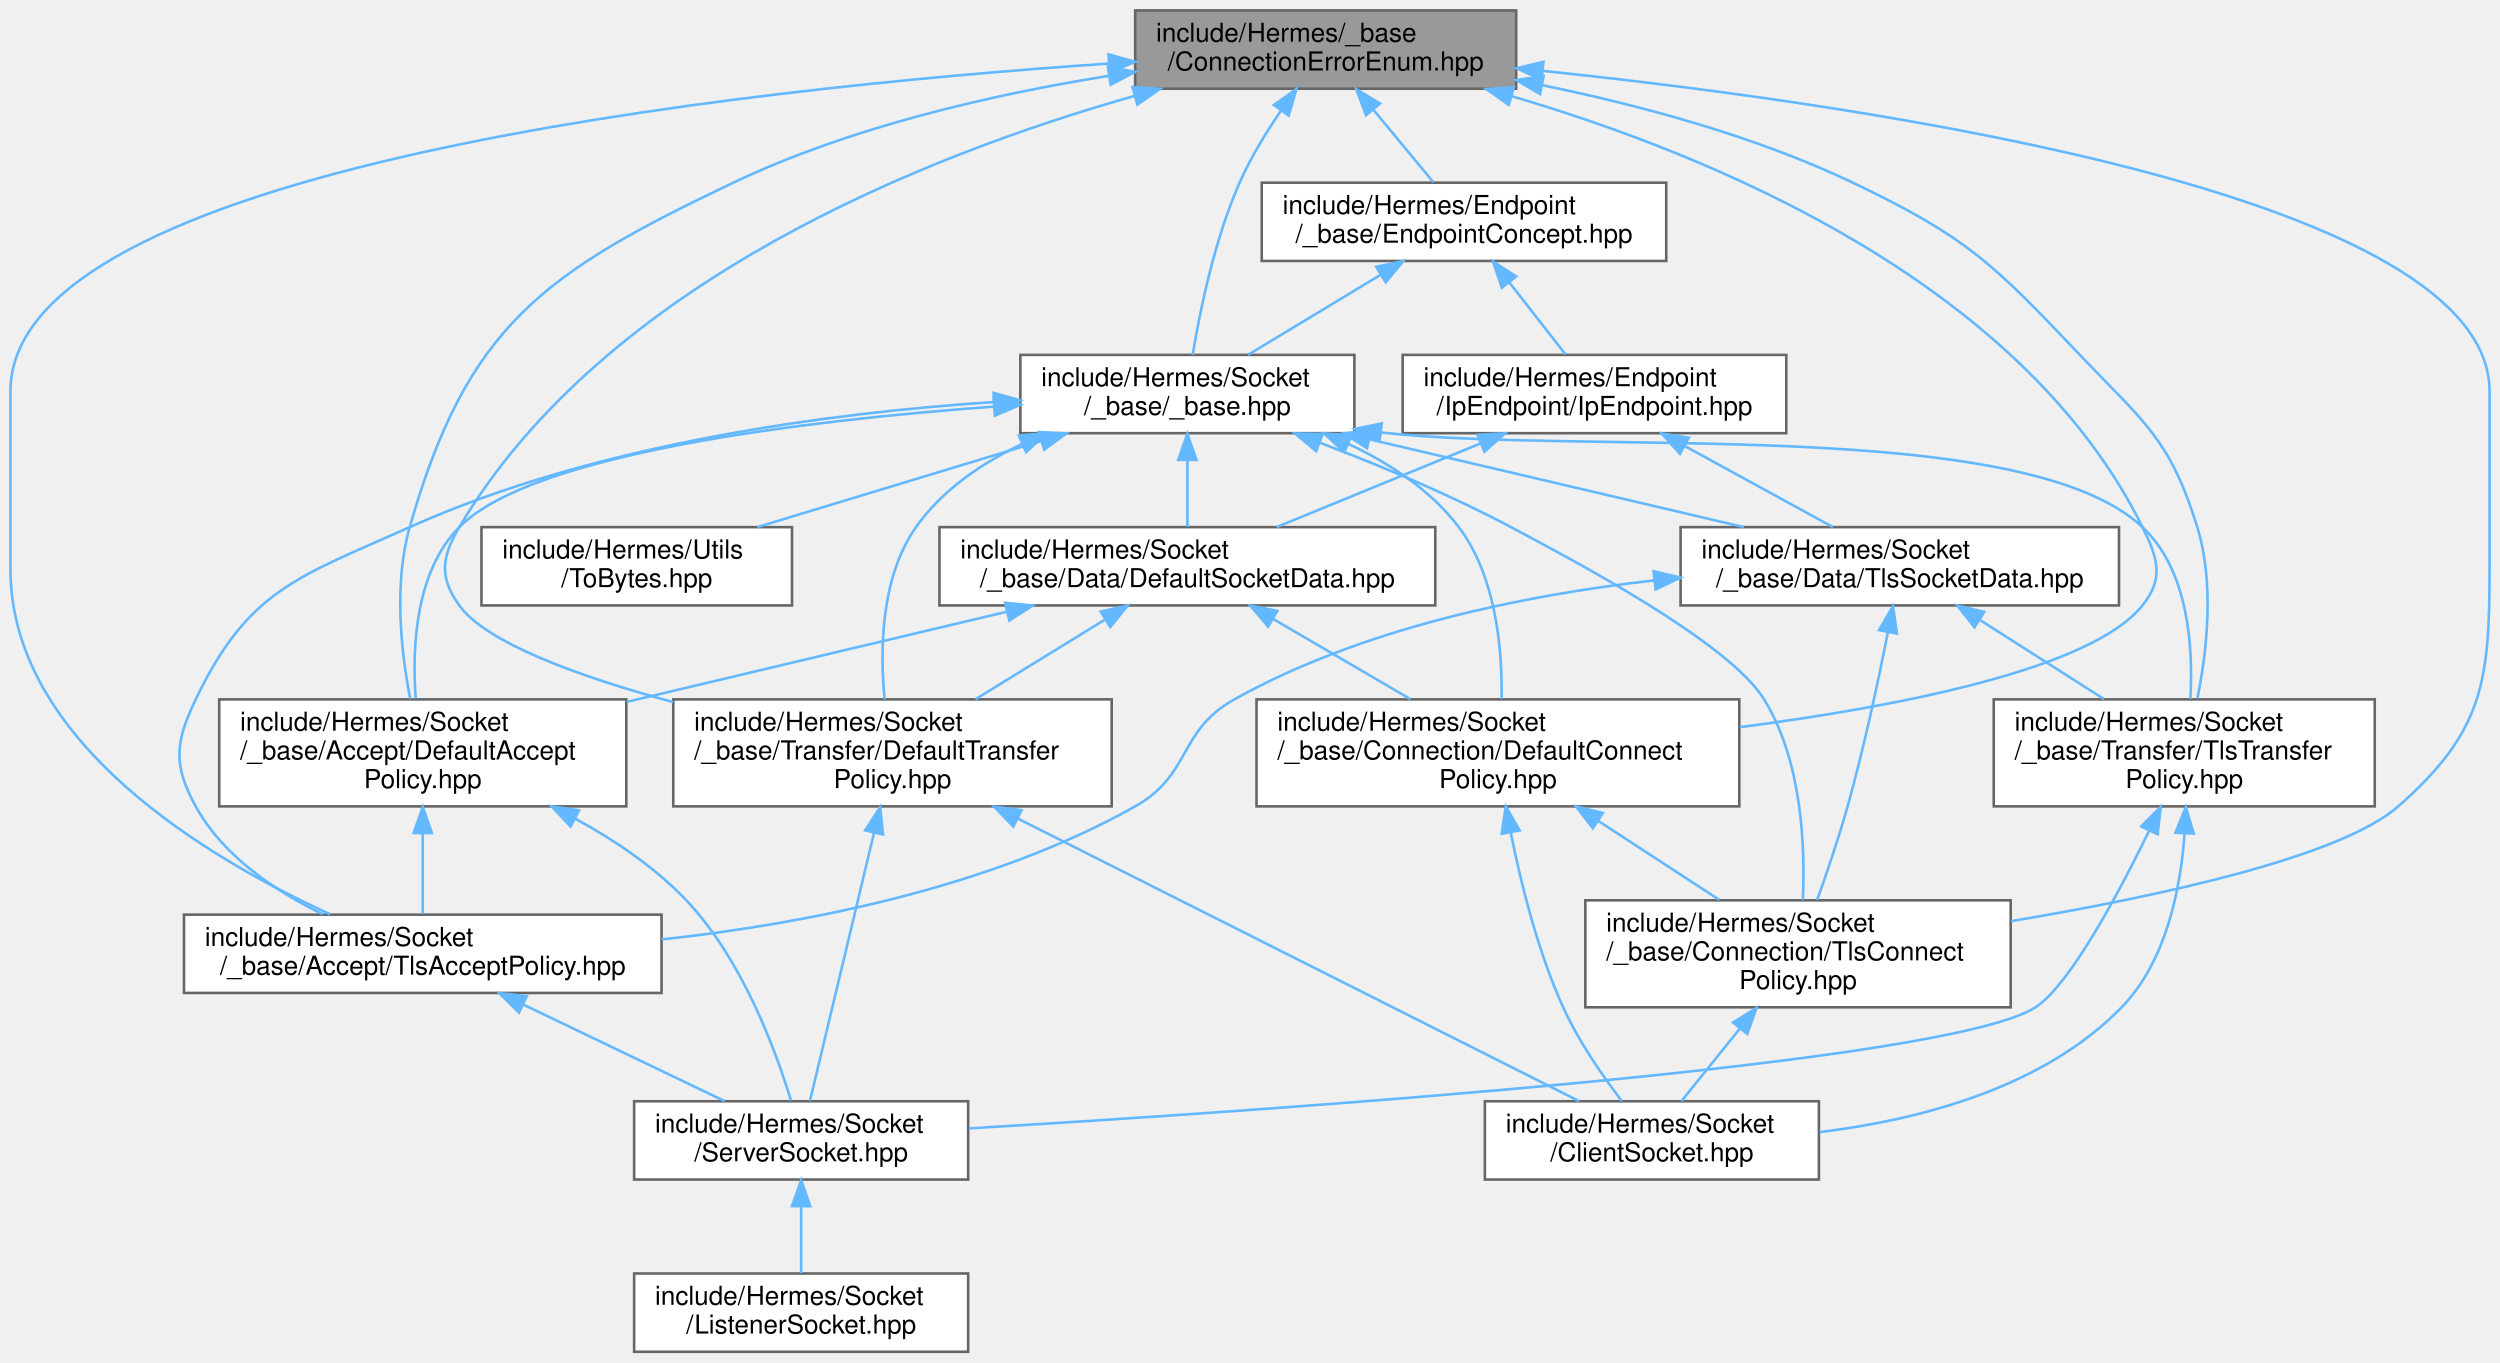
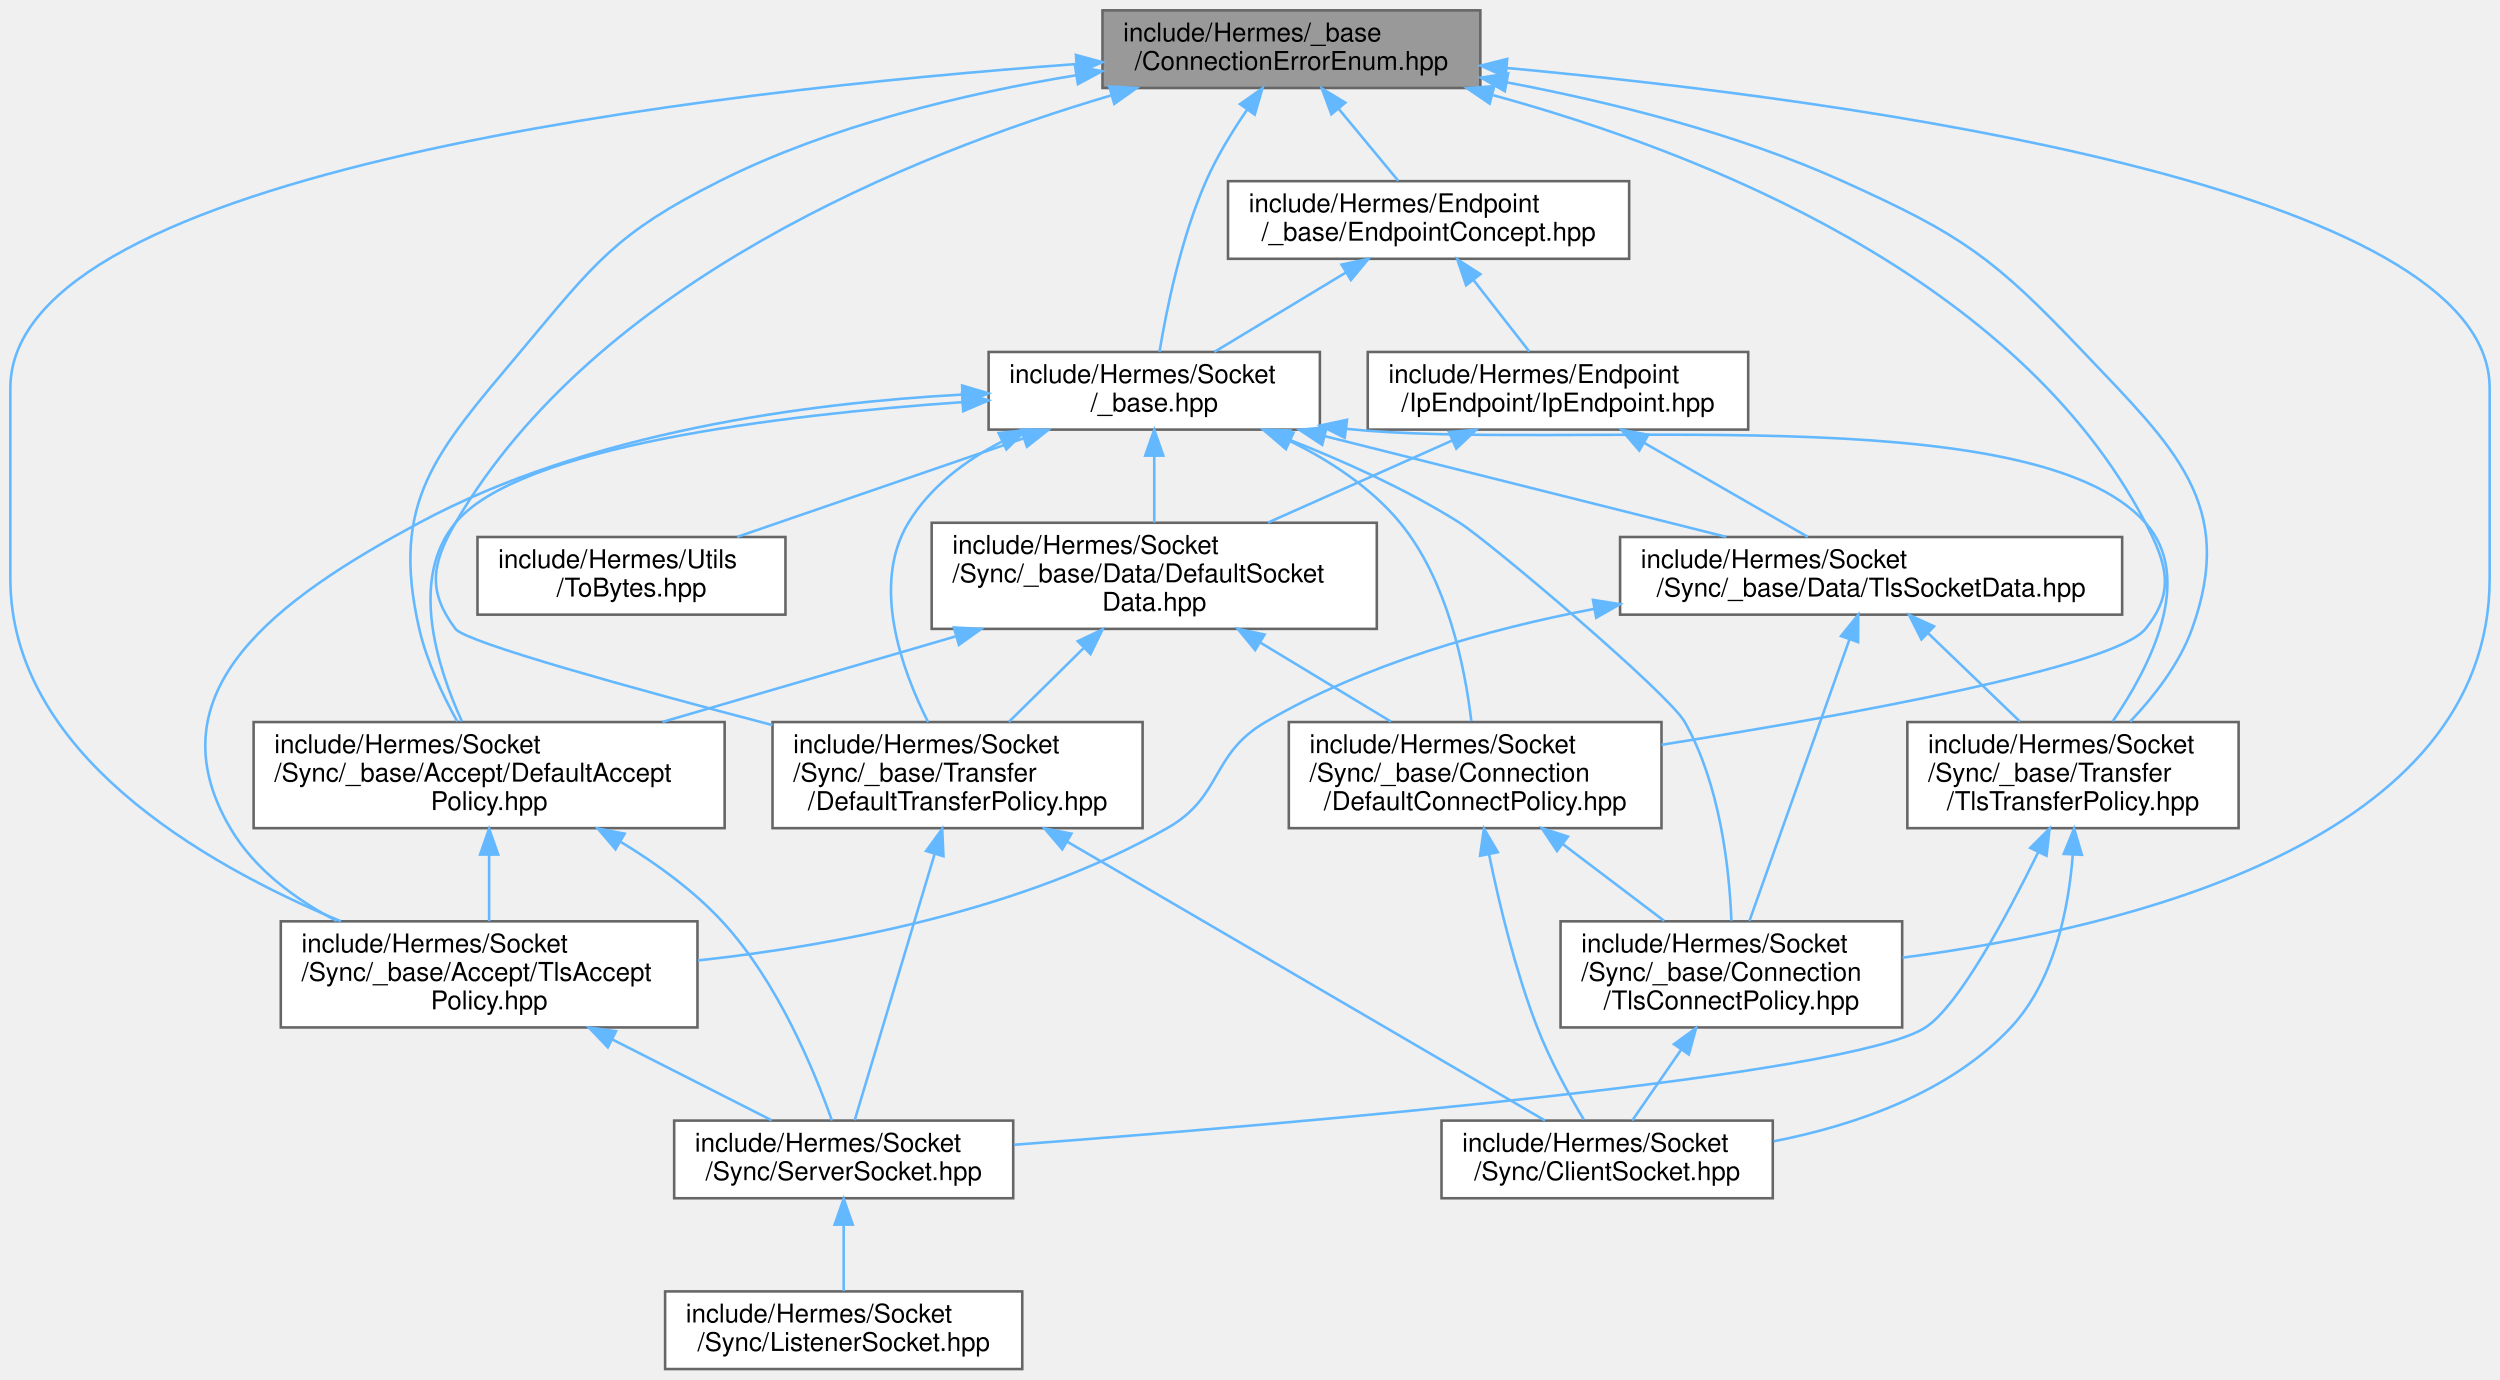
- <svg xmlns="http://www.w3.org/2000/svg" xmlns:xlink="http://www.w3.org/1999/xlink" width="958pt" height="522pt" viewBox="0.00 0.00 958.00 522.00">
-   <g id="graph0" class="graph" transform="scale(1 1) rotate(0) translate(4 518)">
+ <svg xmlns="http://www.w3.org/2000/svg" xmlns:xlink="http://www.w3.org/1999/xlink" width="966pt" height="533pt" viewBox="0.00 0.00 966.00 533.00">
+   <g id="graph0" class="graph" transform="scale(1 1) rotate(0) translate(4 529)">
    <g id="Node000001" class="node">
      <g id="a_Node000001">
        <a xlink:title=" ">
-           <polygon fill="#999999" stroke="#666666" points="577,-514 431,-514 431,-484 577,-484 577,-514" />
-           <text text-anchor="start" x="439" y="-502" font-family="Helvetica,sans-Serif" font-size="10.00">include/Hermes/_base</text>
-           <text text-anchor="middle" x="504" y="-491" font-family="Helvetica,sans-Serif" font-size="10.00">/ConnectionErrorEnum.hpp</text>
+           <polygon fill="#999999" stroke="#666666" points="568,-525 422,-525 422,-495 568,-495 568,-525" />
+           <text text-anchor="start" x="430" y="-513" font-family="Helvetica,sans-Serif" font-size="10.00">include/Hermes/_base</text>
+           <text text-anchor="middle" x="495" y="-502" font-family="Helvetica,sans-Serif" font-size="10.00">/ConnectionErrorEnum.hpp</text>
        </a>
      </g>
    </g>
    <g id="Node000002" class="node">
      <g id="a_Node000002">
        <a xlink:href="_endpoint_concept_8hpp.html" target="_top" xlink:title=" ">
-           <polygon fill="white" stroke="#666666" points="634.5,-448 479.5,-448 479.5,-418 634.5,-418 634.5,-448" />
-           <text text-anchor="start" x="487.5" y="-436" font-family="Helvetica,sans-Serif" font-size="10.00">include/Hermes/Endpoint</text>
-           <text text-anchor="middle" x="557" y="-425" font-family="Helvetica,sans-Serif" font-size="10.00">/_base/EndpointConcept.hpp</text>
+           <polygon fill="white" stroke="#666666" points="625.5,-459 470.5,-459 470.5,-429 625.5,-429 625.5,-459" />
+           <text text-anchor="start" x="478.5" y="-447" font-family="Helvetica,sans-Serif" font-size="10.00">include/Hermes/Endpoint</text>
+           <text text-anchor="middle" x="548" y="-436" font-family="Helvetica,sans-Serif" font-size="10.00">/_base/EndpointConcept.hpp</text>
        </a>
      </g>
    </g>
    <g id="edge1_Node000001_Node000002" class="edge">
      <g id="a_edge1_Node000001_Node000002">
        <a xlink:title=" ">
-           <path fill="none" stroke="#63b8ff" d="M522.15,-476.09C529.8,-466.85 538.48,-456.36 545.27,-448.16" />
-           <polygon fill="#63b8ff" stroke="#63b8ff" points="519.44,-473.86 515.76,-483.8 524.84,-478.33 519.44,-473.86" />
+           <path fill="none" stroke="#63b8ff" d="M513.15,-487.09C520.8,-477.85 529.48,-467.36 536.27,-459.16" />
+           <polygon fill="#63b8ff" stroke="#63b8ff" points="510.44,-484.86 506.76,-494.8 515.84,-489.33 510.44,-484.86" />
        </a>
      </g>
    </g>
    <g id="Node000005" class="node">
      <g id="a_Node000005">
        <a xlink:href="_default_accept_policy_8hpp.html" target="_top" xlink:title=" ">
-           <polygon fill="white" stroke="#666666" points="236,-250 80,-250 80,-209 236,-209 236,-250" />
-           <text text-anchor="start" x="88" y="-238" font-family="Helvetica,sans-Serif" font-size="10.00">include/Hermes/Socket</text>
-           <text text-anchor="start" x="88" y="-227" font-family="Helvetica,sans-Serif" font-size="10.00">/_base/Accept/DefaultAccept</text>
-           <text text-anchor="middle" x="158" y="-216" font-family="Helvetica,sans-Serif" font-size="10.00">Policy.hpp</text>
+           <polygon fill="white" stroke="#666666" points="276,-250 94,-250 94,-209 276,-209 276,-250" />
+           <text text-anchor="start" x="102" y="-238" font-family="Helvetica,sans-Serif" font-size="10.00">include/Hermes/Socket</text>
+           <text text-anchor="start" x="102" y="-227" font-family="Helvetica,sans-Serif" font-size="10.00">/Sync/_base/Accept/DefaultAccept</text>
+           <text text-anchor="middle" x="185" y="-216" font-family="Helvetica,sans-Serif" font-size="10.00">Policy.hpp</text>
        </a>
      </g>
    </g>
    <g id="edge32_Node000001_Node000005" class="edge">
      <g id="a_edge32_Node000001_Node000005">
        <a xlink:title=" ">
-           <path fill="none" stroke="#63b8ff" d="M420.81,-488.92C376.52,-481.84 322.04,-469.44 277,-448 204.32,-413.4 175.08,-393.4 153,-316 146.76,-294.12 149.76,-267.86 153.19,-250.26" />
-           <polygon fill="#63b8ff" stroke="#63b8ff" points="420.55,-492.42 430.97,-490.48 421.61,-485.5 420.55,-492.42" />
+           <path fill="none" stroke="#63b8ff" d="M411.71,-499.91C368.86,-492.86 316.79,-480.5 274,-459 233.72,-438.77 225.97,-427.53 197,-393 164.47,-354.22 146.64,-335.32 158,-286 160.89,-273.47 167,-260.49 172.68,-250.24" />
+           <polygon fill="#63b8ff" stroke="#63b8ff" points="411.41,-503.4 421.83,-501.5 412.5,-496.49 411.41,-503.4" />
        </a>
      </g>
    </g>
    <g id="Node000008" class="node">
      <g id="a_Node000008">
        <a xlink:href="_tls_accept_policy_8hpp.html" target="_top" xlink:title=" ">
-           <polygon fill="white" stroke="#666666" points="249.5,-167.5 66.5,-167.5 66.5,-137.5 249.5,-137.5 249.5,-167.5" />
-           <text text-anchor="start" x="74.5" y="-155.5" font-family="Helvetica,sans-Serif" font-size="10.00">include/Hermes/Socket</text>
-           <text text-anchor="middle" x="158" y="-144.5" font-family="Helvetica,sans-Serif" font-size="10.00">/_base/Accept/TlsAcceptPolicy.hpp</text>
+           <polygon fill="white" stroke="#666666" points="265.5,-173 104.5,-173 104.5,-132 265.5,-132 265.5,-173" />
+           <text text-anchor="start" x="112.5" y="-161" font-family="Helvetica,sans-Serif" font-size="10.00">include/Hermes/Socket</text>
+           <text text-anchor="start" x="112.5" y="-150" font-family="Helvetica,sans-Serif" font-size="10.00">/Sync/_base/Accept/TlsAccept</text>
+           <text text-anchor="middle" x="185" y="-139" font-family="Helvetica,sans-Serif" font-size="10.00">Policy.hpp</text>
        </a>
      </g>
    </g>
    <g id="edge33_Node000001_Node000008" class="edge">
      <g id="a_edge33_Node000001_Node000008">
        <a xlink:title=" ">
-           <path fill="none" stroke="#63b8ff" d="M420.92,-493.66C277.81,-483.89 0,-453.87 0,-368 0,-368 0,-368 0,-300 0,-233.6 75.96,-188.85 122.54,-167.65" />
-           <polygon fill="#63b8ff" stroke="#63b8ff" points="420.77,-497.16 430.98,-494.33 421.24,-490.17 420.77,-497.16" />
+           <path fill="none" stroke="#63b8ff" d="M411.62,-504.24C270.56,-493.89 0,-463.08 0,-379 0,-379 0,-379 0,-305.5 0,-238.47 73.4,-195.58 127.73,-173.01" />
+           <polygon fill="#63b8ff" stroke="#63b8ff" points="411.74,-507.76 421.96,-504.98 412.24,-500.78 411.74,-507.76" />
        </a>
      </g>
    </g>
    <g id="Node000009" class="node">
      <g id="a_Node000009">
        <a xlink:href="_default_connect_policy_8hpp.html" target="_top" xlink:title=" ">
-           <polygon fill="white" stroke="#666666" points="662.5,-250 477.5,-250 477.5,-209 662.5,-209 662.5,-250" />
-           <text text-anchor="start" x="485.5" y="-238" font-family="Helvetica,sans-Serif" font-size="10.00">include/Hermes/Socket</text>
-           <text text-anchor="start" x="485.5" y="-227" font-family="Helvetica,sans-Serif" font-size="10.00">/_base/Connection/DefaultConnect</text>
-           <text text-anchor="middle" x="570" y="-216" font-family="Helvetica,sans-Serif" font-size="10.00">Policy.hpp</text>
+           <polygon fill="white" stroke="#666666" points="638,-250 494,-250 494,-209 638,-209 638,-250" />
+           <text text-anchor="start" x="502" y="-238" font-family="Helvetica,sans-Serif" font-size="10.00">include/Hermes/Socket</text>
+           <text text-anchor="start" x="502" y="-227" font-family="Helvetica,sans-Serif" font-size="10.00">/Sync/_base/Connection</text>
+           <text text-anchor="middle" x="566" y="-216" font-family="Helvetica,sans-Serif" font-size="10.00">/DefaultConnectPolicy.hpp</text>
        </a>
      </g>
    </g>
    <g id="edge34_Node000001_Node000009" class="edge">
      <g id="a_edge34_Node000001_Node000009">
        <a xlink:title=" ">
-           <path fill="none" stroke="#63b8ff" d="M575.16,-481.17C652.31,-458.51 770.61,-409.74 817,-316 822.91,-304.05 825.33,-296.41 817,-286 797.61,-261.76 724.42,-247.38 662.7,-239.35" />
-           <polygon fill="#63b8ff" stroke="#63b8ff" points="574.15,-477.82 565.5,-483.93 576.08,-484.55 574.15,-477.82" />
+           <path fill="none" stroke="#63b8ff" d="M572.98,-492.21C653.85,-470.03 775.28,-422.08 825,-327 833.44,-310.85 836.46,-300.17 825,-286 813.16,-271.36 710.5,-252.74 638.05,-241.22" />
+           <polygon fill="#63b8ff" stroke="#63b8ff" points="571.6,-488.96 562.84,-494.92 573.4,-495.72 571.6,-488.96" />
        </a>
      </g>
    </g>
    <g id="Node000011" class="node">
      <g id="a_Node000011">
        <a xlink:href="_tls_connect_policy_8hpp.html" target="_top" xlink:title=" ">
-           <polygon fill="white" stroke="#666666" points="766.5,-173 603.5,-173 603.5,-132 766.5,-132 766.5,-173" />
-           <text text-anchor="start" x="611.5" y="-161" font-family="Helvetica,sans-Serif" font-size="10.00">include/Hermes/Socket</text>
-           <text text-anchor="start" x="611.5" y="-150" font-family="Helvetica,sans-Serif" font-size="10.00">/_base/Connection/TlsConnect</text>
-           <text text-anchor="middle" x="685" y="-139" font-family="Helvetica,sans-Serif" font-size="10.00">Policy.hpp</text>
+           <polygon fill="white" stroke="#666666" points="731,-173 599,-173 599,-132 731,-132 731,-173" />
+           <text text-anchor="start" x="607" y="-161" font-family="Helvetica,sans-Serif" font-size="10.00">include/Hermes/Socket</text>
+           <text text-anchor="start" x="607" y="-150" font-family="Helvetica,sans-Serif" font-size="10.00">/Sync/_base/Connection</text>
+           <text text-anchor="middle" x="665" y="-139" font-family="Helvetica,sans-Serif" font-size="10.00">/TlsConnectPolicy.hpp</text>
        </a>
      </g>
    </g>
    <g id="edge35_Node000001_Node000011" class="edge">
      <g id="a_edge35_Node000001_Node000011">
        <a xlink:title=" ">
-           <path fill="none" stroke="#63b8ff" d="M587.4,-490.81C716.5,-477.36 950,-442.7 950,-368 950,-368 950,-368 950,-300 950,-256.67 947.57,-237.58 915,-209 892.88,-189.6 823.5,-174.53 766.68,-165.02" />
-           <polygon fill="#63b8ff" stroke="#63b8ff" points="586.74,-487.36 577.15,-491.86 587.45,-494.33 586.74,-487.36" />
+           <path fill="none" stroke="#63b8ff" d="M578.29,-502.72C711.59,-490.36 958,-456.96 958,-379 958,-379 958,-379 958,-305.5 958,-203.93 817.54,-170.14 731.12,-158.97" />
+           <polygon fill="#63b8ff" stroke="#63b8ff" points="577.75,-499.26 568.11,-503.65 578.38,-506.23 577.75,-499.26" />
        </a>
      </g>
    </g>
    <g id="Node000012" class="node">
      <g id="a_Node000012">
        <a xlink:href="_default_transfer_policy_8hpp.html" target="_top" xlink:title=" ">
-           <polygon fill="white" stroke="#666666" points="422,-250 254,-250 254,-209 422,-209 422,-250" />
-           <text text-anchor="start" x="262" y="-238" font-family="Helvetica,sans-Serif" font-size="10.00">include/Hermes/Socket</text>
-           <text text-anchor="start" x="262" y="-227" font-family="Helvetica,sans-Serif" font-size="10.00">/_base/Transfer/DefaultTransfer</text>
-           <text text-anchor="middle" x="338" y="-216" font-family="Helvetica,sans-Serif" font-size="10.00">Policy.hpp</text>
+           <polygon fill="white" stroke="#666666" points="437.5,-250 294.5,-250 294.5,-209 437.5,-209 437.5,-250" />
+           <text text-anchor="start" x="302.5" y="-238" font-family="Helvetica,sans-Serif" font-size="10.00">include/Hermes/Socket</text>
+           <text text-anchor="start" x="302.5" y="-227" font-family="Helvetica,sans-Serif" font-size="10.00">/Sync/_base/Transfer</text>
+           <text text-anchor="middle" x="366" y="-216" font-family="Helvetica,sans-Serif" font-size="10.00">/DefaultTransferPolicy.hpp</text>
        </a>
      </g>
    </g>
    <g id="edge36_Node000001_Node000012" class="edge">
      <g id="a_edge36_Node000001_Node000012">
        <a xlink:title=" ">
-           <path fill="none" stroke="#63b8ff" d="M430.57,-481.2C350.9,-458.62 227.65,-409.97 172,-316 165.21,-304.53 164.21,-296.82 172,-286 182.43,-271.51 218.26,-258.63 253.97,-248.94" />
-           <polygon fill="#63b8ff" stroke="#63b8ff" points="429.98,-484.67 440.55,-483.96 431.84,-477.92 429.98,-484.67" />
+           <path fill="none" stroke="#63b8ff" d="M425.5,-492.19C348.01,-469.32 226.42,-420.13 172,-327 162.81,-311.27 161.03,-300.55 172,-286 175.92,-280.8 240.79,-262.9 294.45,-248.82" />
+           <polygon fill="#63b8ff" stroke="#63b8ff" points="424.62,-495.58 435.19,-494.99 426.55,-488.85 424.62,-495.58" />
        </a>
      </g>
    </g>
    <g id="Node000014" class="node">
      <g id="a_Node000014">
        <a xlink:href="_tls_transfer_policy_8hpp.html" target="_top" xlink:title=" ">
-           <polygon fill="white" stroke="#666666" points="906,-250 760,-250 760,-209 906,-209 906,-250" />
-           <text text-anchor="start" x="768" y="-238" font-family="Helvetica,sans-Serif" font-size="10.00">include/Hermes/Socket</text>
-           <text text-anchor="start" x="768" y="-227" font-family="Helvetica,sans-Serif" font-size="10.00">/_base/Transfer/TlsTransfer</text>
-           <text text-anchor="middle" x="833" y="-216" font-family="Helvetica,sans-Serif" font-size="10.00">Policy.hpp</text>
+           <polygon fill="white" stroke="#666666" points="861,-250 733,-250 733,-209 861,-209 861,-250" />
+           <text text-anchor="start" x="741" y="-238" font-family="Helvetica,sans-Serif" font-size="10.00">include/Hermes/Socket</text>
+           <text text-anchor="start" x="741" y="-227" font-family="Helvetica,sans-Serif" font-size="10.00">/Sync/_base/Transfer</text>
+           <text text-anchor="middle" x="797" y="-216" font-family="Helvetica,sans-Serif" font-size="10.00">/TlsTransferPolicy.hpp</text>
        </a>
      </g>
    </g>
    <g id="edge37_Node000001_Node000014" class="edge">
      <g id="a_edge37_Node000001_Node000014">
        <a xlink:title=" ">
-           <path fill="none" stroke="#63b8ff" d="M586.92,-485.37C624.5,-477.68 668.75,-465.8 706,-448 749.79,-427.07 759.56,-417.18 793,-382 817.46,-356.27 827.54,-349.93 838,-316 844.71,-294.26 841.61,-267.97 838.03,-250.33" />
-           <polygon fill="#63b8ff" stroke="#63b8ff" points="586.15,-481.95 577.02,-487.33 587.51,-488.82 586.15,-481.95" />
+           <path fill="none" stroke="#63b8ff" d="M578.34,-497.15C618.7,-489.5 667.15,-477.44 708,-459 754.2,-438.15 766.08,-429.73 801,-393 836.2,-355.98 860.33,-334.06 843,-286 838.12,-272.46 828.34,-259.89 819.05,-250.14" />
+           <polygon fill="#63b8ff" stroke="#63b8ff" points="577.47,-493.75 568.26,-499 578.73,-500.63 577.47,-493.75" />
        </a>
      </g>
    </g>
    <g id="Node000015" class="node">
      <g id="a_Node000015">
        <a xlink:href="__base_8hpp.html" target="_top" xlink:title=" ">
-           <polygon fill="white" stroke="#666666" points="515,-382 387,-382 387,-352 515,-352 515,-382" />
-           <text text-anchor="start" x="395" y="-370" font-family="Helvetica,sans-Serif" font-size="10.00">include/Hermes/Socket</text>
-           <text text-anchor="middle" x="451" y="-359" font-family="Helvetica,sans-Serif" font-size="10.00">/_base/_base.hpp</text>
+           <polygon fill="white" stroke="#666666" points="506,-393 378,-393 378,-363 506,-363 506,-393" />
+           <text text-anchor="start" x="386" y="-381" font-family="Helvetica,sans-Serif" font-size="10.00">include/Hermes/Socket</text>
+           <text text-anchor="middle" x="442" y="-370" font-family="Helvetica,sans-Serif" font-size="10.00">/_base.hpp</text>
        </a>
      </g>
    </g>
    <g id="edge38_Node000001_Node000015" class="edge">
      <g id="a_edge38_Node000001_Node000015">
        <a xlink:title=" ">
-           <path fill="none" stroke="#63b8ff" d="M486.81,-475.5C481.12,-467.21 475.18,-457.51 471,-448 461.32,-425.98 455.73,-398.41 453.03,-382.06" />
-           <polygon fill="#63b8ff" stroke="#63b8ff" points="484.14,-477.78 492.8,-483.88 489.83,-473.71 484.14,-477.78" />
+           <path fill="none" stroke="#63b8ff" d="M477.81,-486.5C472.12,-478.21 466.18,-468.51 462,-459 452.32,-436.98 446.73,-409.41 444.03,-393.06" />
+           <polygon fill="#63b8ff" stroke="#63b8ff" points="475.14,-488.78 483.8,-494.88 480.83,-484.71 475.14,-488.78" />
        </a>
      </g>
    </g>
    <g id="Node000003" class="node">
      <g id="a_Node000003">
        <a xlink:href="_ip_endpoint_8hpp.html" target="_top" xlink:title=" ">
-           <polygon fill="white" stroke="#666666" points="680.5,-382 533.5,-382 533.5,-352 680.5,-352 680.5,-382" />
-           <text text-anchor="start" x="541.5" y="-370" font-family="Helvetica,sans-Serif" font-size="10.00">include/Hermes/Endpoint</text>
-           <text text-anchor="middle" x="607" y="-359" font-family="Helvetica,sans-Serif" font-size="10.00">/IpEndpoint/IpEndpoint.hpp</text>
+           <polygon fill="white" stroke="#666666" points="671.5,-393 524.5,-393 524.5,-363 671.5,-363 671.5,-393" />
+           <text text-anchor="start" x="532.5" y="-381" font-family="Helvetica,sans-Serif" font-size="10.00">include/Hermes/Endpoint</text>
+           <text text-anchor="middle" x="598" y="-370" font-family="Helvetica,sans-Serif" font-size="10.00">/IpEndpoint/IpEndpoint.hpp</text>
        </a>
      </g>
    </g>
    <g id="edge2_Node000002_Node000003" class="edge">
      <g id="a_edge2_Node000002_Node000003">
        <a xlink:title=" ">
-           <path fill="none" stroke="#63b8ff" d="M574.34,-409.81C581.5,-400.64 589.6,-390.28 595.93,-382.16" />
-           <polygon fill="#63b8ff" stroke="#63b8ff" points="571.5,-407.76 568.1,-417.8 577.01,-412.07 571.5,-407.76" />
+           <path fill="none" stroke="#63b8ff" d="M565.34,-420.81C572.5,-411.64 580.6,-401.28 586.93,-393.16" />
+           <polygon fill="#63b8ff" stroke="#63b8ff" points="562.5,-418.76 559.1,-428.8 568.01,-423.07 562.5,-418.76" />
        </a>
      </g>
    </g>
    <g id="edge22_Node000002_Node000015" class="edge">
      <g id="a_edge22_Node000002_Node000015">
        <a xlink:title=" ">
-           <path fill="none" stroke="#63b8ff" d="M525.03,-412.69C508.66,-402.82 489.11,-391.01 474.21,-382.01" />
-           <polygon fill="#63b8ff" stroke="#63b8ff" points="523.37,-415.78 533.74,-417.95 526.99,-409.79 523.37,-415.78" />
+           <path fill="none" stroke="#63b8ff" d="M516.03,-423.69C499.66,-413.82 480.11,-402.01 465.21,-393.01" />
+           <polygon fill="#63b8ff" stroke="#63b8ff" points="514.37,-426.78 524.74,-428.95 517.99,-420.79 514.37,-426.78" />
        </a>
      </g>
    </g>
    <g id="Node000004" class="node">
      <g id="a_Node000004">
        <a xlink:href="_default_socket_data_8hpp.html" target="_top" xlink:title=" ">
-           <polygon fill="white" stroke="#666666" points="546,-316 356,-316 356,-286 546,-286 546,-316" />
-           <text text-anchor="start" x="364" y="-304" font-family="Helvetica,sans-Serif" font-size="10.00">include/Hermes/Socket</text>
-           <text text-anchor="middle" x="451" y="-293" font-family="Helvetica,sans-Serif" font-size="10.00">/_base/Data/DefaultSocketData.hpp</text>
+           <polygon fill="white" stroke="#666666" points="528,-327 356,-327 356,-286 528,-286 528,-327" />
+           <text text-anchor="start" x="364" y="-315" font-family="Helvetica,sans-Serif" font-size="10.00">include/Hermes/Socket</text>
+           <text text-anchor="start" x="364" y="-304" font-family="Helvetica,sans-Serif" font-size="10.00">/Sync/_base/Data/DefaultSocket</text>
+           <text text-anchor="middle" x="442" y="-293" font-family="Helvetica,sans-Serif" font-size="10.00">Data.hpp</text>
        </a>
      </g>
    </g>
    <g id="edge3_Node000003_Node000004" class="edge">
      <g id="a_edge3_Node000003_Node000004">
        <a xlink:title=" ">
-           <path fill="none" stroke="#63b8ff" d="M563.26,-348.05C538.54,-337.91 508.1,-325.43 485.16,-316.01" />
-           <polygon fill="#63b8ff" stroke="#63b8ff" points="562.18,-351.4 572.77,-351.95 564.84,-344.92 562.18,-351.4" />
+           <path fill="none" stroke="#63b8ff" d="M557.08,-358.77C535.21,-349.02 508.25,-337.02 485.93,-327.07" />
+           <polygon fill="#63b8ff" stroke="#63b8ff" points="555.87,-362.06 566.43,-362.94 558.72,-355.67 555.87,-362.06" />
        </a>
      </g>
    </g>
    <g id="Node000013" class="node">
      <g id="a_Node000013">
        <a xlink:href="_tls_socket_data_8hpp.html" target="_top" xlink:title=" ">
-           <polygon fill="white" stroke="#666666" points="808,-316 640,-316 640,-286 808,-286 808,-316" />
-           <text text-anchor="start" x="648" y="-304" font-family="Helvetica,sans-Serif" font-size="10.00">include/Hermes/Socket</text>
-           <text text-anchor="middle" x="724" y="-293" font-family="Helvetica,sans-Serif" font-size="10.00">/_base/Data/TlsSocketData.hpp</text>
+           <polygon fill="white" stroke="#666666" points="816,-321.5 622,-321.5 622,-291.5 816,-291.5 816,-321.5" />
+           <text text-anchor="start" x="630" y="-309.5" font-family="Helvetica,sans-Serif" font-size="10.00">include/Hermes/Socket</text>
+           <text text-anchor="middle" x="719" y="-298.5" font-family="Helvetica,sans-Serif" font-size="10.00">/Sync/_base/Data/TlsSocketData.hpp</text>
        </a>
      </g>
    </g>
    <g id="edge16_Node000003_Node000013" class="edge">
      <g id="a_edge16_Node000003_Node000013">
        <a xlink:title=" ">
-           <path fill="none" stroke="#63b8ff" d="M641.79,-346.97C659.95,-337.03 681.78,-325.09 698.38,-316.01" />
-           <polygon fill="#63b8ff" stroke="#63b8ff" points="639.77,-344.09 632.68,-351.95 643.13,-350.23 639.77,-344.09" />
+           <path fill="none" stroke="#63b8ff" d="M631.29,-357.88C651.31,-346.38 676.35,-331.99 694.55,-321.54" />
+           <polygon fill="#63b8ff" stroke="#63b8ff" points="629.41,-354.92 622.49,-362.94 632.9,-360.99 629.41,-354.92" />
        </a>
      </g>
    </g>
    <g id="edge4_Node000004_Node000005" class="edge">
      <g id="a_edge4_Node000004_Node000005">
        <a xlink:title=" ">
-           <path fill="none" stroke="#63b8ff" d="M381.73,-283.57C338.01,-273.2 281.43,-259.78 236.11,-249.03" />
-           <polygon fill="#63b8ff" stroke="#63b8ff" points="381.17,-287.03 391.71,-285.94 382.78,-280.22 381.17,-287.03" />
+           <path fill="none" stroke="#63b8ff" d="M365.17,-283.08C329.16,-272.57 286.65,-260.16 251.96,-250.04" />
+           <polygon fill="#63b8ff" stroke="#63b8ff" points="364.57,-286.55 375.15,-285.99 366.53,-279.83 364.57,-286.55" />
        </a>
      </g>
    </g>
    <g id="edge9_Node000004_Node000009" class="edge">
      <g id="a_edge9_Node000004_Node000009">
        <a xlink:title=" ">
-           <path fill="none" stroke="#63b8ff" d="M483.8,-280.85C500.19,-271.27 519.99,-259.71 536.49,-250.07" />
-           <polygon fill="#63b8ff" stroke="#63b8ff" points="481.95,-277.87 475.08,-285.94 485.48,-283.91 481.95,-277.87" />
+           <path fill="none" stroke="#63b8ff" d="M483.09,-280.64C499.47,-270.74 518.06,-259.5 533.47,-250.17" />
+           <polygon fill="#63b8ff" stroke="#63b8ff" points="481,-277.82 474.26,-285.99 484.62,-283.81 481,-277.82" />
        </a>
      </g>
    </g>
    <g id="edge13_Node000004_Node000012" class="edge">
      <g id="a_edge13_Node000004_Node000012">
        <a xlink:title=" ">
-           <path fill="none" stroke="#63b8ff" d="M419.43,-280.58C403.94,-271.06 385.34,-259.62 369.82,-250.07" />
-           <polygon fill="#63b8ff" stroke="#63b8ff" points="417.78,-283.68 428.13,-285.94 421.45,-277.72 417.78,-283.68" />
+           <path fill="none" stroke="#63b8ff" d="M414.65,-278.51C405.13,-269.11 394.63,-258.76 385.83,-250.07" />
+           <polygon fill="#63b8ff" stroke="#63b8ff" points="412.46,-281.26 422.03,-285.79 417.37,-276.28 412.46,-281.26" />
        </a>
      </g>
    </g>
    <g id="Node000006" class="node">
      <g id="a_Node000006">
        <a xlink:href="_server_socket_8hpp.html" target="_top" xlink:title=" ">
-           <polygon fill="white" stroke="#666666" points="367,-96 239,-96 239,-66 367,-66 367,-96" />
-           <text text-anchor="start" x="247" y="-84" font-family="Helvetica,sans-Serif" font-size="10.00">include/Hermes/Socket</text>
-           <text text-anchor="middle" x="303" y="-73" font-family="Helvetica,sans-Serif" font-size="10.00">/ServerSocket.hpp</text>
+           <polygon fill="white" stroke="#666666" points="387.5,-96 256.5,-96 256.5,-66 387.5,-66 387.5,-96" />
+           <text text-anchor="start" x="264.5" y="-84" font-family="Helvetica,sans-Serif" font-size="10.00">include/Hermes/Socket</text>
+           <text text-anchor="middle" x="322" y="-73" font-family="Helvetica,sans-Serif" font-size="10.00">/Sync/ServerSocket.hpp</text>
        </a>
      </g>
    </g>
    <g id="edge5_Node000005_Node000006" class="edge">
      <g id="a_edge5_Node000005_Node000006">
        <a xlink:title=" ">
-           <path fill="none" stroke="#63b8ff" d="M216.3,-204.36C231.54,-196.06 247.02,-185.62 259,-173 280.38,-150.47 293.23,-115.59 299.12,-96.21" />
-           <polygon fill="#63b8ff" stroke="#63b8ff" points="214.64,-201.28 207.39,-209 217.87,-207.49 214.64,-201.28" />
+           <path fill="none" stroke="#63b8ff" d="M235.94,-203.64C249.76,-195.25 263.94,-184.93 275,-173 296.4,-149.92 310.67,-115.25 317.45,-96.05" />
+           <polygon fill="#63b8ff" stroke="#63b8ff" points="233.83,-200.82 226.95,-208.88 237.35,-206.87 233.83,-200.82" />
        </a>
      </g>
    </g>
    <g id="edge7_Node000005_Node000008" class="edge">
      <g id="a_edge7_Node000005_Node000008">
        <a xlink:title=" ">
-           <path fill="none" stroke="#63b8ff" d="M158,-198.61C158,-188.01 158,-176.57 158,-167.86" />
-           <polygon fill="#63b8ff" stroke="#63b8ff" points="154.5,-198.79 158,-208.79 161.5,-198.79 154.5,-198.79" />
+           <path fill="none" stroke="#63b8ff" d="M185,-198.69C185,-190.08 185,-180.9 185,-173.07" />
+           <polygon fill="#63b8ff" stroke="#63b8ff" points="181.5,-198.79 185,-208.79 188.5,-198.79 181.5,-198.79" />
        </a>
      </g>
    </g>
    <g id="Node000007" class="node">
      <g id="a_Node000007">
        <a xlink:href="_listener_socket_8hpp.html" target="_top" xlink:title=" ">
-           <polygon fill="white" stroke="#666666" points="367,-30 239,-30 239,0 367,0 367,-30" />
-           <text text-anchor="start" x="247" y="-18" font-family="Helvetica,sans-Serif" font-size="10.00">include/Hermes/Socket</text>
-           <text text-anchor="middle" x="303" y="-7" font-family="Helvetica,sans-Serif" font-size="10.00">/ListenerSocket.hpp</text>
+           <polygon fill="white" stroke="#666666" points="391,-30 253,-30 253,0 391,0 391,-30" />
+           <text text-anchor="start" x="261" y="-18" font-family="Helvetica,sans-Serif" font-size="10.00">include/Hermes/Socket</text>
+           <text text-anchor="middle" x="322" y="-7" font-family="Helvetica,sans-Serif" font-size="10.00">/Sync/ListenerSocket.hpp</text>
        </a>
      </g>
    </g>
    <g id="edge6_Node000006_Node000007" class="edge">
      <g id="a_edge6_Node000006_Node000007">
        <a xlink:title=" ">
-           <path fill="none" stroke="#63b8ff" d="M303,-55.54C303,-46.96 303,-37.61 303,-30.16" />
-           <polygon fill="#63b8ff" stroke="#63b8ff" points="299.5,-55.8 303,-65.8 306.5,-55.8 299.5,-55.8" />
+           <path fill="none" stroke="#63b8ff" d="M322,-55.54C322,-46.96 322,-37.61 322,-30.16" />
+           <polygon fill="#63b8ff" stroke="#63b8ff" points="318.5,-55.8 322,-65.8 325.5,-55.8 318.5,-55.8" />
        </a>
      </g>
    </g>
    <g id="edge8_Node000008_Node000006" class="edge">
      <g id="a_edge8_Node000008_Node000006">
        <a xlink:title=" ">
-           <path fill="none" stroke="#63b8ff" d="M196.6,-133C220.8,-121.4 251.5,-106.68 273.7,-96.04" />
-           <polygon fill="#63b8ff" stroke="#63b8ff" points="194.85,-129.96 187.34,-137.44 197.87,-136.27 194.85,-129.96" />
+           <path fill="none" stroke="#63b8ff" d="M232.46,-127.42C253.06,-116.98 276.46,-105.1 294.18,-96.11" />
+           <polygon fill="#63b8ff" stroke="#63b8ff" points="230.86,-124.31 223.53,-131.96 234.03,-130.55 230.86,-124.31" />
        </a>
      </g>
    </g>
    <g id="Node000010" class="node">
      <g id="a_Node000010">
        <a xlink:href="_client_socket_8hpp.html" target="_top" xlink:title=" ">
-           <polygon fill="white" stroke="#666666" points="693,-96 565,-96 565,-66 693,-66 693,-96" />
-           <text text-anchor="start" x="573" y="-84" font-family="Helvetica,sans-Serif" font-size="10.00">include/Hermes/Socket</text>
-           <text text-anchor="middle" x="629" y="-73" font-family="Helvetica,sans-Serif" font-size="10.00">/ClientSocket.hpp</text>
+           <polygon fill="white" stroke="#666666" points="681,-96 553,-96 553,-66 681,-66 681,-96" />
+           <text text-anchor="start" x="561" y="-84" font-family="Helvetica,sans-Serif" font-size="10.00">include/Hermes/Socket</text>
+           <text text-anchor="middle" x="617" y="-73" font-family="Helvetica,sans-Serif" font-size="10.00">/Sync/ClientSocket.hpp</text>
        </a>
      </g>
    </g>
    <g id="edge10_Node000009_Node000010" class="edge">
      <g id="a_edge10_Node000009_Node000010">
        <a xlink:title=" ">
-           <path fill="none" stroke="#63b8ff" d="M574.89,-199.1C578.79,-179.51 585.25,-153.51 595,-132 600.89,-119 610.12,-105.7 617.47,-96.09" />
-           <polygon fill="#63b8ff" stroke="#63b8ff" points="571.44,-198.51 573.02,-208.98 578.32,-199.8 571.44,-198.51" />
+           <path fill="none" stroke="#63b8ff" d="M571.38,-198.77C575.37,-179.38 581.58,-153.73 590,-132 594.84,-119.49 602.16,-106.16 607.96,-96.41" />
+           <polygon fill="#63b8ff" stroke="#63b8ff" points="567.89,-198.34 569.39,-208.83 574.76,-199.7 567.89,-198.34" />
        </a>
      </g>
    </g>
    <g id="edge11_Node000009_Node000011" class="edge">
      <g id="a_edge11_Node000009_Node000011">
        <a xlink:title=" ">
-           <path fill="none" stroke="#63b8ff" d="M608.53,-203.37C623.62,-193.53 640.67,-182.41 654.84,-173.17" />
-           <polygon fill="#63b8ff" stroke="#63b8ff" points="606.38,-200.6 599.91,-208.99 610.2,-206.46 606.38,-200.6" />
+           <path fill="none" stroke="#63b8ff" d="M599.9,-202.82C612.71,-193.11 627.07,-182.24 639.03,-173.17" />
+           <polygon fill="#63b8ff" stroke="#63b8ff" points="597.61,-200.16 591.75,-208.99 601.84,-205.74 597.61,-200.16" />
        </a>
      </g>
    </g>
    <g id="edge12_Node000011_Node000010" class="edge">
      <g id="a_edge12_Node000011_Node000010">
        <a xlink:title=" ">
-           <path fill="none" stroke="#63b8ff" d="M662.82,-123.98C655.11,-114.4 646.77,-104.06 640.31,-96.04" />
-           <polygon fill="#63b8ff" stroke="#63b8ff" points="660.1,-126.18 669.1,-131.77 665.55,-121.79 660.1,-126.18" />
+           <path fill="none" stroke="#63b8ff" d="M645.59,-123.4C639.09,-113.99 632.12,-103.9 626.7,-96.04" />
+           <polygon fill="#63b8ff" stroke="#63b8ff" points="642.81,-125.53 651.37,-131.77 648.57,-121.55 642.81,-125.53" />
        </a>
      </g>
    </g>
    <g id="edge15_Node000012_Node000006" class="edge">
      <g id="a_edge15_Node000012_Node000006">
        <a xlink:title=" ">
-           <path fill="none" stroke="#63b8ff" d="M330.92,-198.85C323.46,-167.63 312.03,-119.79 306.39,-96.18" />
-           <polygon fill="#63b8ff" stroke="#63b8ff" points="327.55,-199.83 333.28,-208.74 334.36,-198.2 327.55,-199.83" />
+           <path fill="none" stroke="#63b8ff" d="M357.09,-198.85C347.72,-167.63 333.35,-119.79 326.26,-96.18" />
+           <polygon fill="#63b8ff" stroke="#63b8ff" points="353.84,-200.17 360.07,-208.74 360.54,-198.16 353.84,-200.17" />
        </a>
      </g>
    </g>
    <g id="edge14_Node000012_Node000010" class="edge">
      <g id="a_edge14_Node000012_Node000010">
        <a xlink:title=" ">
-           <path fill="none" stroke="#63b8ff" d="M386.04,-204.31C447.41,-173.42 551.59,-120.97 601.17,-96.01" />
-           <polygon fill="#63b8ff" stroke="#63b8ff" points="384.3,-201.27 376.94,-208.89 387.45,-207.52 384.3,-201.27" />
+           <path fill="none" stroke="#63b8ff" d="M408.42,-203.74C461.48,-172.77 550.49,-120.82 593,-96.01" />
+           <polygon fill="#63b8ff" stroke="#63b8ff" points="406.46,-200.83 399.59,-208.89 409.99,-206.88 406.46,-200.83" />
        </a>
      </g>
    </g>
    <g id="edge17_Node000013_Node000008" class="edge">
      <g id="a_edge17_Node000013_Node000008">
        <a xlink:title=" ">
-           <path fill="none" stroke="#63b8ff" d="M629.74,-295.58C579.41,-289.86 517.94,-277.28 469,-250 447.3,-237.9 452.66,-221.17 431,-209 375.55,-177.84 305.04,-164.05 249.56,-158" />
-           <polygon fill="#63b8ff" stroke="#63b8ff" points="629.66,-299.09 639.97,-296.67 630.4,-292.13 629.66,-299.09" />
+           <path fill="none" stroke="#63b8ff" d="M612.05,-293.74C570.33,-285.77 523.4,-272.4 485,-250 463.54,-237.48 468.61,-221.26 447,-209 391.39,-177.45 319.94,-163.78 265.7,-157.89" />
+           <polygon fill="#63b8ff" stroke="#63b8ff" points="611.51,-297.2 621.98,-295.56 612.77,-290.31 611.51,-297.2" />
        </a>
      </g>
    </g>
    <g id="edge18_Node000013_Node000011" class="edge">
      <g id="a_edge18_Node000013_Node000011">
        <a xlink:title=" ">
-           <path fill="none" stroke="#63b8ff" d="M719.46,-275.78C715.81,-257.34 710.27,-231.4 704,-209 700.62,-196.94 696.1,-183.65 692.32,-173.11" />
-           <polygon fill="#63b8ff" stroke="#63b8ff" points="716.04,-276.54 721.38,-285.69 722.91,-275.21 716.04,-276.54" />
+           <path fill="none" stroke="#63b8ff" d="M710.6,-281.85C699.98,-251.96 681.89,-201.05 671.99,-173.18" />
+           <polygon fill="#63b8ff" stroke="#63b8ff" points="707.37,-283.22 714.02,-291.47 713.97,-280.88 707.37,-283.22" />
        </a>
      </g>
    </g>
    <g id="edge19_Node000013_Node000014" class="edge">
      <g id="a_edge19_Node000013_Node000014">
        <a xlink:title=" ">
-           <path fill="none" stroke="#63b8ff" d="M754.88,-280.31C769.73,-270.84 787.48,-259.53 802.3,-250.07" />
-           <polygon fill="#63b8ff" stroke="#63b8ff" points="752.61,-277.61 746.06,-285.94 756.37,-283.51 752.61,-277.61" />
+           <path fill="none" stroke="#63b8ff" d="M740.96,-284.38C752.11,-273.66 765.57,-260.72 776.51,-250.2" />
+           <polygon fill="#63b8ff" stroke="#63b8ff" points="738.45,-281.94 733.67,-291.39 743.31,-286.98 738.45,-281.94" />
        </a>
      </g>
    </g>
    <g id="edge21_Node000014_Node000006" class="edge">
      <g id="a_edge21_Node000014_Node000006">
        <a xlink:title=" ">
-           <path fill="none" stroke="#63b8ff" d="M819.56,-199.62C807.16,-174.27 788.77,-140.21 776,-132 742.35,-110.37 488.7,-92.84 367.33,-85.6" />
-           <polygon fill="#63b8ff" stroke="#63b8ff" points="816.51,-201.34 824,-208.83 822.81,-198.3 816.51,-201.34" />
+           <path fill="none" stroke="#63b8ff" d="M783.54,-199.66C771.11,-174.34 752.72,-140.3 740,-132 711.16,-113.18 498.16,-94.97 387.84,-86.67" />
+           <polygon fill="#63b8ff" stroke="#63b8ff" points="780.48,-201.38 787.98,-208.86 786.78,-198.33 780.48,-201.38" />
        </a>
      </g>
    </g>
    <g id="edge20_Node000014_Node000010" class="edge">
      <g id="a_edge20_Node000014_Node000010">
        <a xlink:title=" ">
-           <path fill="none" stroke="#63b8ff" d="M833.13,-198.59C831.61,-177.34 826.1,-149.57 809,-132 779.03,-101.2 731.86,-88.89 693.33,-84.18" />
-           <polygon fill="#63b8ff" stroke="#63b8ff" points="829.64,-198.89 833.6,-208.72 836.64,-198.57 829.64,-198.89" />
+           <path fill="none" stroke="#63b8ff" d="M796.93,-198.79C795.3,-177.64 789.75,-149.9 773,-132 749.39,-106.77 713.05,-94.22 681.39,-88.01" />
+           <polygon fill="#63b8ff" stroke="#63b8ff" points="793.43,-199.06 797.45,-208.86 800.43,-198.7 793.43,-199.06" />
        </a>
      </g>
    </g>
    <g id="edge27_Node000015_Node000004" class="edge">
      <g id="a_edge27_Node000015_Node000004">
        <a xlink:title=" ">
-           <path fill="none" stroke="#63b8ff" d="M451,-341.54C451,-332.96 451,-323.61 451,-316.16" />
-           <polygon fill="#63b8ff" stroke="#63b8ff" points="447.5,-341.8 451,-351.8 454.5,-341.8 447.5,-341.8" />
+           <path fill="none" stroke="#63b8ff" d="M442,-352.91C442,-344.47 442,-335.1 442,-327.07" />
+           <polygon fill="#63b8ff" stroke="#63b8ff" points="438.5,-352.94 442,-362.94 445.5,-352.94 438.5,-352.94" />
        </a>
      </g>
    </g>
    <g id="edge23_Node000015_Node000005" class="edge">
      <g id="a_edge23_Node000015_Node000005">
        <a xlink:title=" ">
-           <path fill="none" stroke="#63b8ff" d="M376.93,-362.2C304.12,-356.86 199.95,-344.38 172,-316 155.11,-298.86 153.86,-269.74 155.3,-250.32" />
-           <polygon fill="#63b8ff" stroke="#63b8ff" points="376.77,-365.7 386.99,-362.91 377.26,-358.72 376.77,-365.7" />
+           <path fill="none" stroke="#63b8ff" d="M367.66,-373.61C296.51,-368.61 196.48,-356.43 172,-327 154.16,-305.56 164.72,-271.67 174.48,-250.28" />
+           <polygon fill="#63b8ff" stroke="#63b8ff" points="367.73,-377.12 377.94,-374.29 368.19,-370.13 367.73,-377.12" />
        </a>
      </g>
    </g>
    <g id="edge24_Node000015_Node000008" class="edge">
      <g id="a_edge24_Node000015_Node000008">
        <a xlink:title=" ">
-           <path fill="none" stroke="#63b8ff" d="M376.84,-363.95C314.64,-359.84 224.74,-348.21 153,-316 110.32,-296.84 91.2,-292.2 71,-250 63.13,-233.56 62.24,-224.98 71,-209 81.42,-189.99 101.43,-176.55 119.63,-167.67" />
-           <polygon fill="#63b8ff" stroke="#63b8ff" points="376.77,-367.45 386.96,-364.57 377.19,-360.47 376.77,-367.45" />
+           <path fill="none" stroke="#63b8ff" d="M367.79,-376.54C307.92,-373.3 223.24,-362.06 158,-327 103.68,-297.8 53.71,-262.14 85,-209 94.32,-193.17 109.96,-181.54 126.13,-173.13" />
+           <polygon fill="#63b8ff" stroke="#63b8ff" points="367.76,-380.04 377.92,-377.02 368.1,-373.05 367.76,-380.04" />
        </a>
      </g>
    </g>
    <g id="edge25_Node000015_Node000009" class="edge">
      <g id="a_edge25_Node000015_Node000009">
        <a xlink:title=" ">
-           <path fill="none" stroke="#63b8ff" d="M512.73,-347.87C528.67,-340.4 544.33,-330.08 555,-316 569.38,-297.02 571.72,-268.9 571.41,-250.15" />
-           <polygon fill="#63b8ff" stroke="#63b8ff" points="511.12,-344.75 503.34,-351.95 513.91,-351.17 511.12,-344.75" />
+           <path fill="none" stroke="#63b8ff" d="M494.37,-358.63C509.94,-350.96 525.81,-340.59 537,-327 555.24,-304.86 562.01,-271.48 564.52,-250.35" />
+           <polygon fill="#63b8ff" stroke="#63b8ff" points="492.88,-355.46 485.28,-362.84 495.82,-361.82 492.88,-355.46" />
        </a>
      </g>
    </g>
    <g id="edge26_Node000015_Node000011" class="edge">
      <g id="a_edge26_Node000015_Node000011">
        <a xlink:title=" ">
-           <path fill="none" stroke="#63b8ff" d="M501.74,-348.36C524.63,-339.69 551.71,-328.43 575,-316 598,-303.72 658.29,-272.18 672,-250 686.49,-226.56 687.8,-193.85 686.84,-173.17" />
-           <polygon fill="#63b8ff" stroke="#63b8ff" points="500.35,-345.14 492.2,-351.91 502.79,-351.7 500.35,-345.14" />
+           <path fill="none" stroke="#63b8ff" d="M493.59,-359.33C514.93,-350.97 539.44,-339.97 560,-327 570.92,-320.11 640.64,-261.23 647,-250 660.61,-225.98 664.2,-193.71 665.01,-173.26" />
+           <polygon fill="#63b8ff" stroke="#63b8ff" points="492.13,-356.14 484.04,-362.98 494.63,-362.68 492.13,-356.14" />
        </a>
      </g>
    </g>
    <g id="edge29_Node000015_Node000012" class="edge">
      <g id="a_edge29_Node000015_Node000012">
        <a xlink:title=" ">
-           <path fill="none" stroke="#63b8ff" d="M387.73,-347.9C372.1,-340.47 356.98,-330.17 347,-316 333.42,-296.72 333.17,-268.67 334.98,-250.02" />
-           <polygon fill="#63b8ff" stroke="#63b8ff" points="386.4,-351.14 396.97,-351.96 389.22,-344.73 386.4,-351.14" />
+           <path fill="none" stroke="#63b8ff" d="M382.99,-358.32C368.77,-350.9 355.3,-340.74 347,-327 332.61,-303.17 344.25,-270.57 354.6,-250.02" />
+           <polygon fill="#63b8ff" stroke="#63b8ff" points="381.86,-361.67 392.39,-362.82 384.88,-355.35 381.86,-361.67" />
        </a>
      </g>
    </g>
    <g id="edge28_Node000015_Node000013" class="edge">
      <g id="a_edge28_Node000015_Node000013">
        <a xlink:title=" ">
-           <path fill="none" stroke="#63b8ff" d="M520.75,-349.65C565.11,-339.25 621.94,-325.93 664.23,-316.01" />
-           <polygon fill="#63b8ff" stroke="#63b8ff" points="519.85,-346.26 510.91,-351.95 521.45,-353.08 519.85,-346.26" />
+           <path fill="none" stroke="#63b8ff" d="M507.89,-360.47C555.17,-348.61 618.18,-332.8 663.03,-321.54" />
+           <polygon fill="#63b8ff" stroke="#63b8ff" points="506.9,-357.11 498.06,-362.94 508.61,-363.9 506.9,-357.11" />
        </a>
      </g>
    </g>
    <g id="edge30_Node000015_Node000014" class="edge">
      <g id="a_edge30_Node000015_Node000014">
        <a xlink:title=" ">
-           <path fill="none" stroke="#63b8ff" d="M525.3,-352.26C604.8,-343.42 771.4,-358.84 817,-316 834.72,-299.35 836.48,-269.83 835.35,-250.21" />
-           <polygon fill="#63b8ff" stroke="#63b8ff" points="524.59,-348.82 515.13,-353.61 525.5,-355.76 524.59,-348.82" />
+           <path fill="none" stroke="#63b8ff" d="M516.07,-363.31C599.69,-354.53 780.87,-376.57 825,-327 844.14,-305.5 826.97,-271.63 812.35,-250.26" />
+           <polygon fill="#63b8ff" stroke="#63b8ff" points="515.6,-359.84 506.13,-364.58 516.49,-366.79 515.6,-359.84" />
        </a>
      </g>
    </g>
    <g id="Node000016" class="node">
      <g id="a_Node000016">
        <a xlink:href="_to_bytes_8hpp.html" target="_top" xlink:title=" ">
-           <polygon fill="white" stroke="#666666" points="299.5,-316 180.5,-316 180.5,-286 299.5,-286 299.5,-316" />
-           <text text-anchor="start" x="188.5" y="-304" font-family="Helvetica,sans-Serif" font-size="10.00">include/Hermes/Utils</text>
-           <text text-anchor="middle" x="240" y="-293" font-family="Helvetica,sans-Serif" font-size="10.00">/ToBytes.hpp</text>
+           <polygon fill="white" stroke="#666666" points="299.5,-321.5 180.5,-321.5 180.5,-291.5 299.5,-291.5 299.5,-321.5" />
+           <text text-anchor="start" x="188.5" y="-309.5" font-family="Helvetica,sans-Serif" font-size="10.00">include/Hermes/Utils</text>
+           <text text-anchor="middle" x="240" y="-298.5" font-family="Helvetica,sans-Serif" font-size="10.00">/ToBytes.hpp</text>
        </a>
      </g>
    </g>
    <g id="edge31_Node000015_Node000016" class="edge">
      <g id="a_edge31_Node000015_Node000016">
        <a xlink:title=" ">
-           <path fill="none" stroke="#63b8ff" d="M394.92,-348.99C360.97,-338.69 318.19,-325.72 286.2,-316.01" />
-           <polygon fill="#63b8ff" stroke="#63b8ff" points="394.11,-352.4 404.7,-351.95 396.14,-345.7 394.11,-352.4" />
+           <path fill="none" stroke="#63b8ff" d="M391.33,-359.57C357.17,-347.81 312.7,-332.51 280.82,-321.54" />
+           <polygon fill="#63b8ff" stroke="#63b8ff" points="390.53,-362.99 401.12,-362.94 392.81,-356.37 390.53,-362.99" />
        </a>
      </g>
    </g>
  </g>
</svg>
